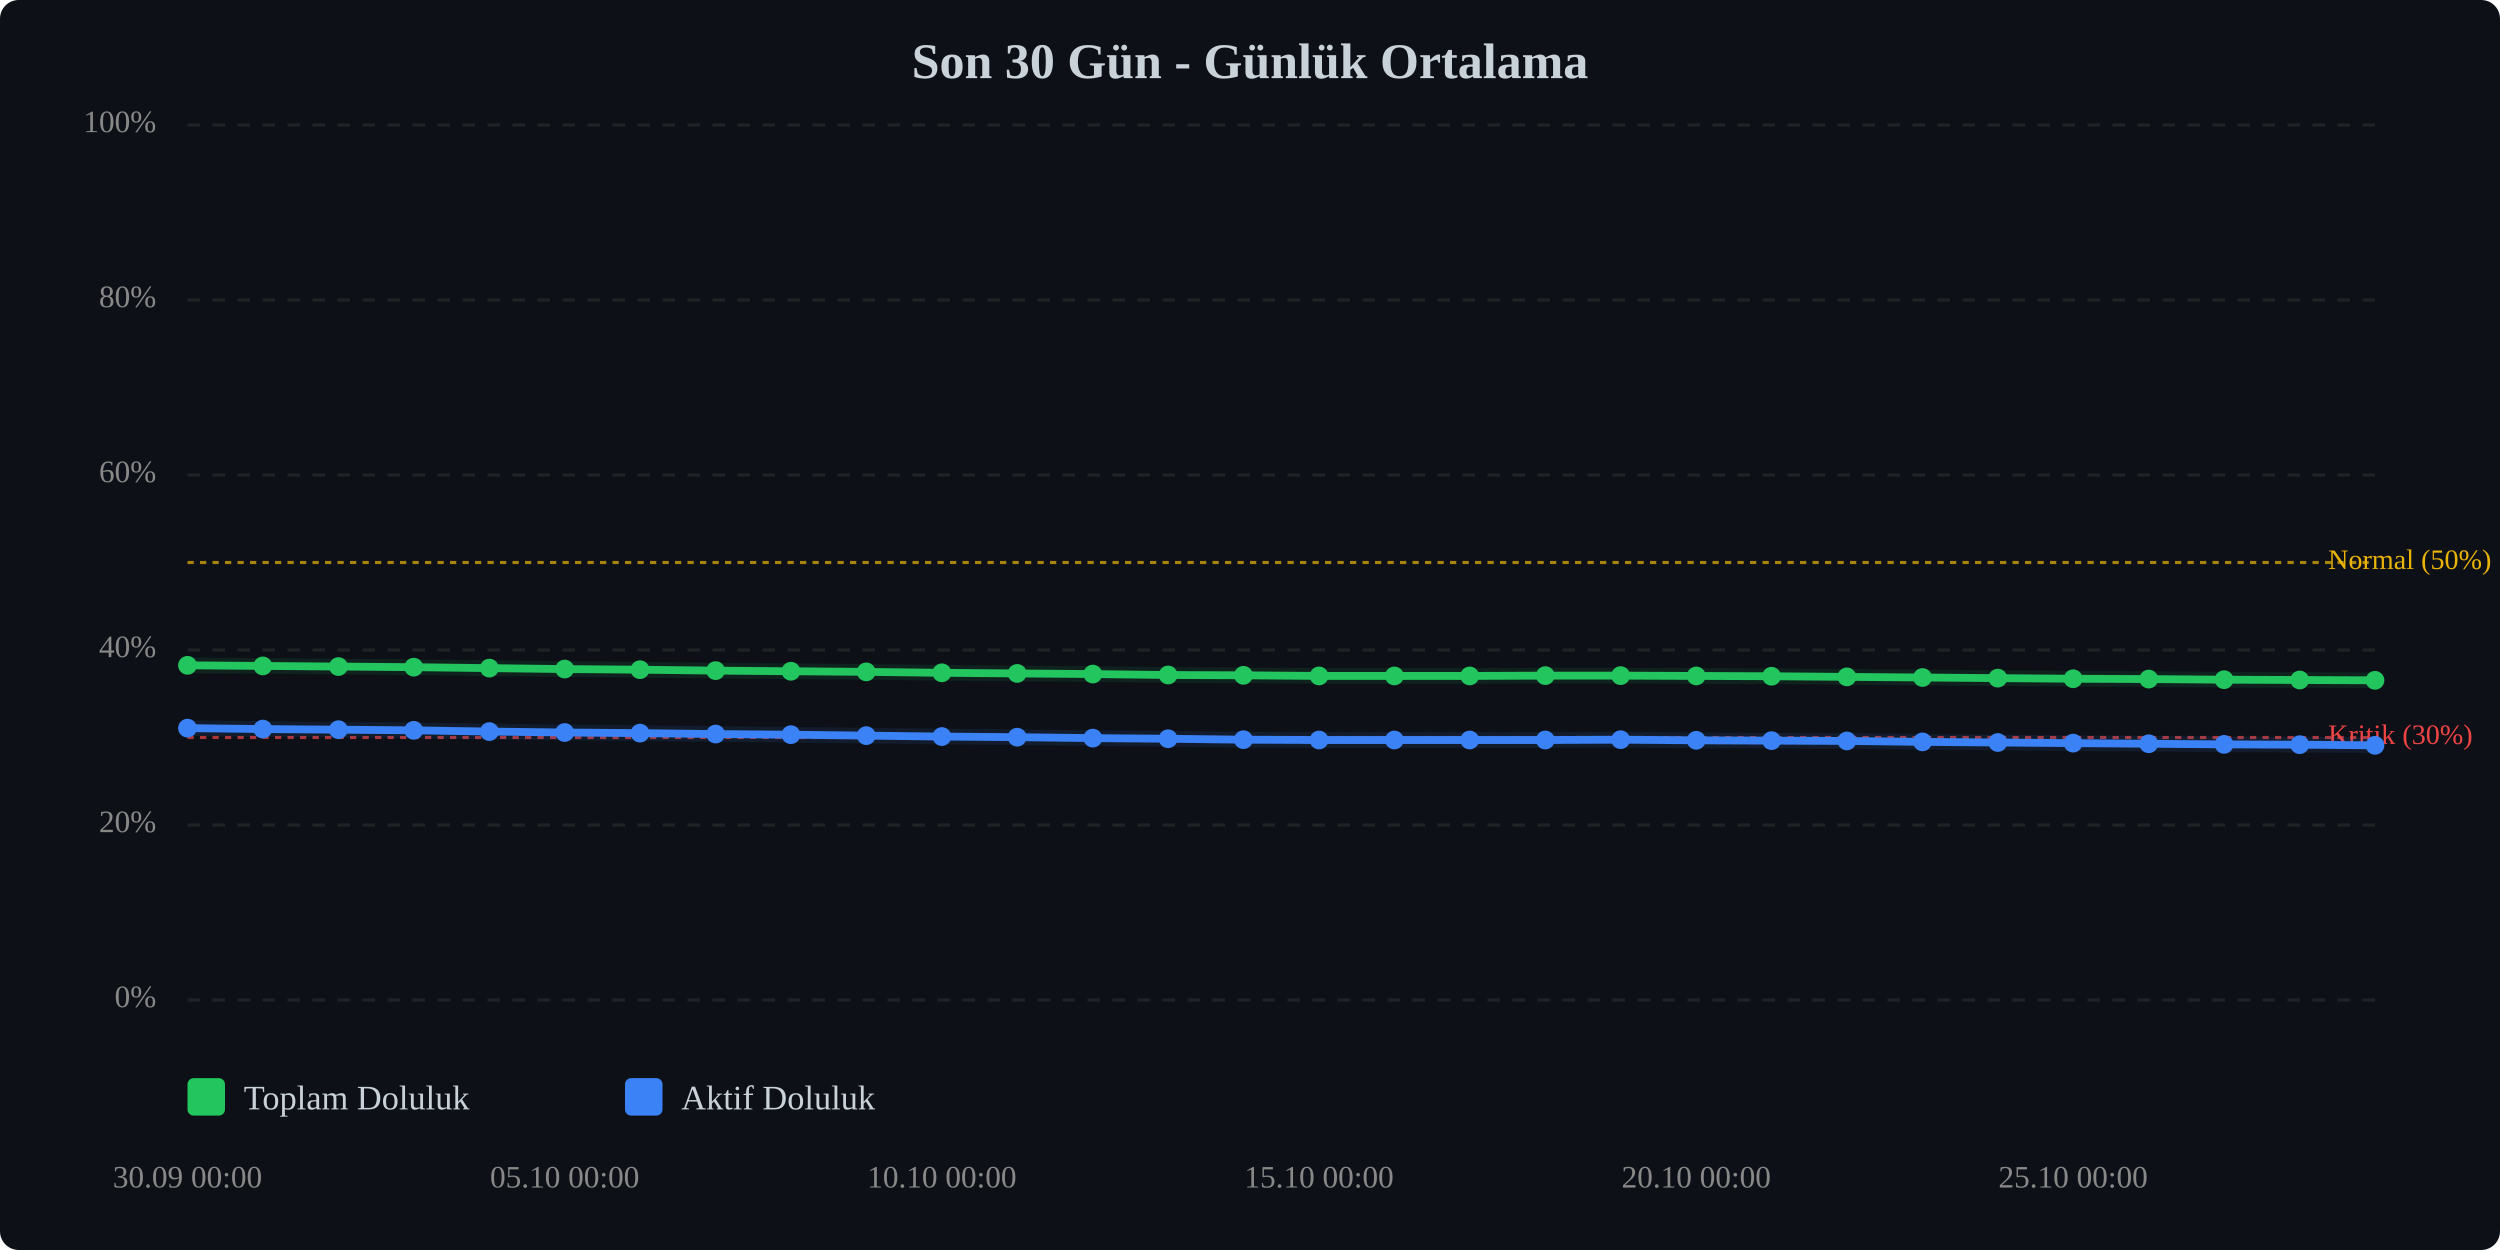
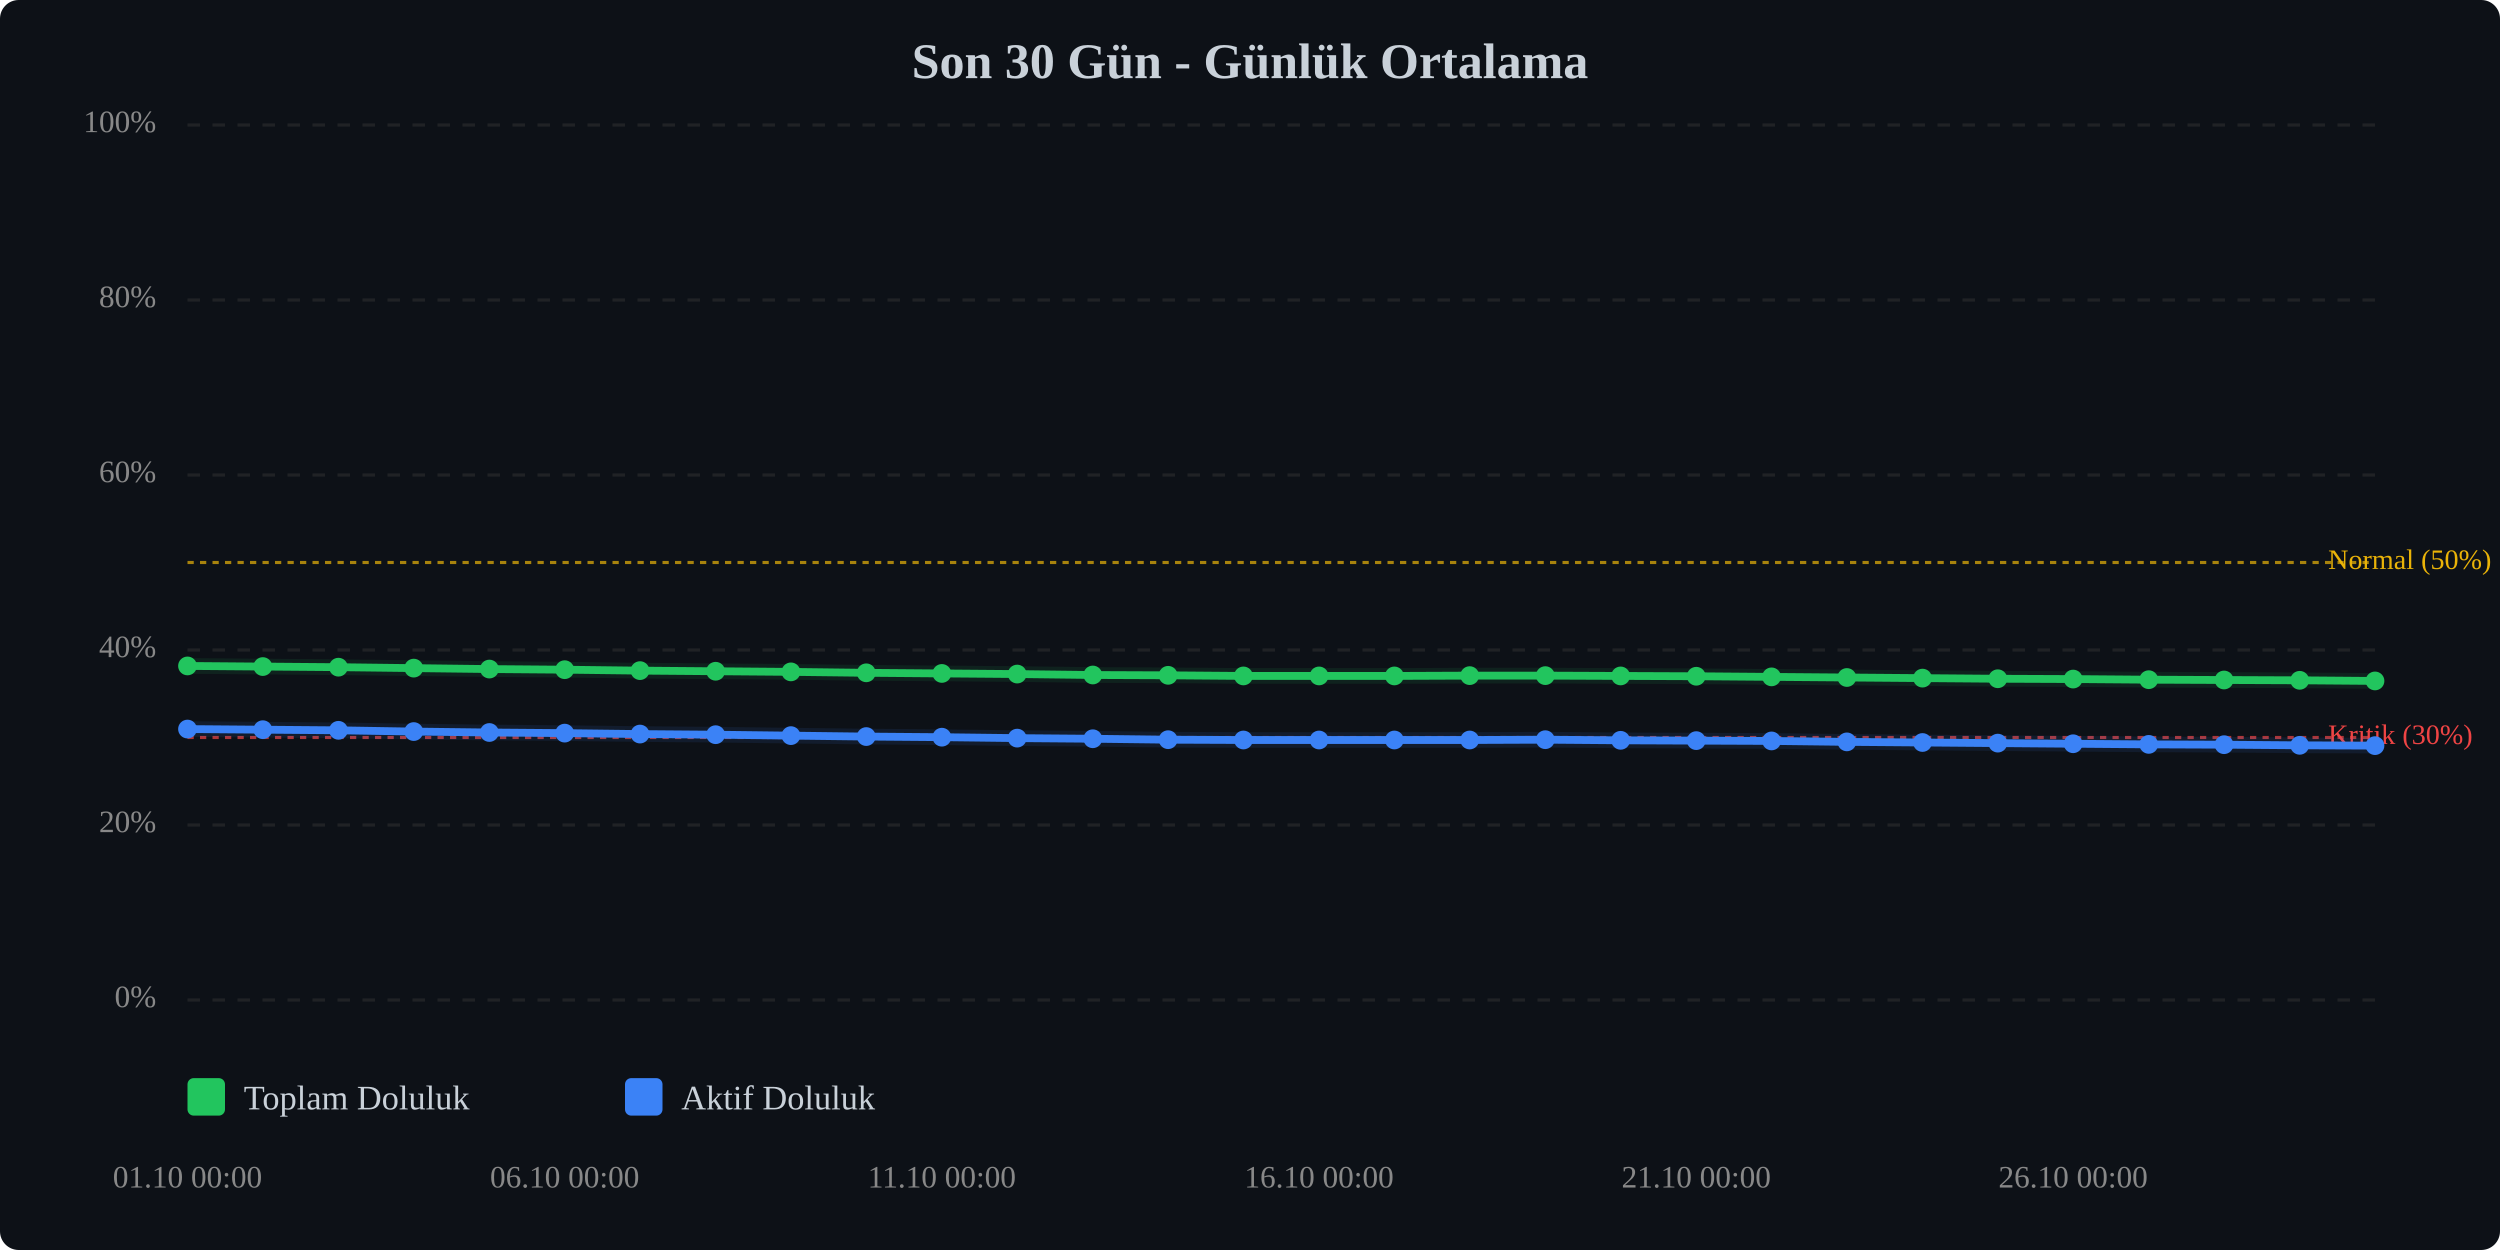
<svg xmlns="http://www.w3.org/2000/svg" viewBox="0 0 800 400" width="100%" style="max-width:800px;">
  <rect width="800" height="400" fill="#0d1117" rx="6" />
  <text x="400.0" y="25" text-anchor="middle" font-size="16" font-weight="bold" fill="#c9d1d9">Son 30 Gün - Günlük Ortalama</text>
  <line x1="60" y1="320.0" x2="760" y2="320.0" stroke="#333" stroke-width="1" stroke-dasharray="4,4" opacity="0.5" />
  <text x="50" y="320.0" text-anchor="end" dominant-baseline="middle" font-size="10" fill="#888">0%</text>
  <line x1="60" y1="264.0" x2="760" y2="264.0" stroke="#333" stroke-width="1" stroke-dasharray="4,4" opacity="0.5" />
  <text x="50" y="264.0" text-anchor="end" dominant-baseline="middle" font-size="10" fill="#888">20%</text>
  <line x1="60" y1="208.0" x2="760" y2="208.0" stroke="#333" stroke-width="1" stroke-dasharray="4,4" opacity="0.5" />
  <text x="50" y="208.0" text-anchor="end" dominant-baseline="middle" font-size="10" fill="#888">40%</text>
  <line x1="60" y1="152.0" x2="760" y2="152.0" stroke="#333" stroke-width="1" stroke-dasharray="4,4" opacity="0.5" />
  <text x="50" y="152.0" text-anchor="end" dominant-baseline="middle" font-size="10" fill="#888">60%</text>
  <line x1="60" y1="96.0" x2="760" y2="96.0" stroke="#333" stroke-width="1" stroke-dasharray="4,4" opacity="0.5" />
  <text x="50" y="96.0" text-anchor="end" dominant-baseline="middle" font-size="10" fill="#888">80%</text>
  <line x1="60" y1="40.0" x2="760" y2="40.0" stroke="#333" stroke-width="1" stroke-dasharray="4,4" opacity="0.5" />
  <text x="50" y="40.0" text-anchor="end" dominant-baseline="middle" font-size="10" fill="#888">100%</text>
  <line x1="60" y1="236.0" x2="760" y2="236.0" stroke="#ef4444" stroke-width="1" stroke-dasharray="2,2" opacity="0.7" />
  <text x="745" y="236.0" dominant-baseline="middle" font-size="9" fill="#ef4444">Kritik (30%)</text>
  <line x1="60" y1="180.0" x2="760" y2="180.0" stroke="#eab308" stroke-width="1" stroke-dasharray="2,2" opacity="0.7" />
  <text x="745" y="180.0" dominant-baseline="middle" font-size="9" fill="#eab308">Normal (50%)</text>
-   <polyline points="60.0,212.9 84.1,213.1 108.3,213.3 132.4,213.5 156.6,213.8 180.7,214.1 204.8,214.3 229.0,214.6 253.1,214.8 277.2,215.0 301.4,215.3 325.5,215.5 349.7,215.7 373.8,216.0 397.9,216.1 422.1,216.3 446.2,216.3 470.3,216.3 494.5,216.2 518.6,216.2 542.8,216.3 566.9,216.4 591.0,216.6 615.2,216.8 639.3,217.0 663.4,217.2 687.6,217.3 711.7,217.5 735.9,217.6 760.0,217.7" fill="none" stroke="#22c55e" stroke-width="2.5" stroke-linecap="round" stroke-linejoin="round" />
-   <polyline points="60.0,212.9 84.1,213.1 108.3,213.3 132.4,213.5 156.6,213.8 180.7,214.1 204.8,214.3 229.0,214.6 253.1,214.8 277.2,215.0 301.4,215.3 325.5,215.5 349.7,215.7 373.8,216.0 397.9,216.1 422.1,216.3 446.2,216.3 470.3,216.3 494.5,216.2 518.6,216.2 542.8,216.3 566.9,216.4 591.0,216.6 615.2,216.8 639.3,217.0 663.4,217.2 687.6,217.3 711.7,217.5 735.9,217.6 760.0,217.7" fill="none" stroke="#22c55e" stroke-width="5" opacity="0.1" stroke-linecap="round" stroke-linejoin="round" />
-   <polyline points="60.0,233.0 84.1,233.3 108.3,233.5 132.4,233.7 156.6,234.1 180.7,234.4 204.8,234.6 229.0,234.9 253.1,235.1 277.2,235.4 301.4,235.7 325.5,235.9 349.7,236.2 373.8,236.4 397.9,236.7 422.1,236.8 446.2,236.8 470.3,236.8 494.5,236.8 518.6,236.7 542.8,236.9 566.9,237.0 591.0,237.1 615.2,237.4 639.3,237.6 663.4,237.8 687.6,238.0 711.7,238.2 735.9,238.3 760.0,238.5" fill="none" stroke="#3b82f6" stroke-width="2.5" stroke-linecap="round" stroke-linejoin="round" />
-   <polyline points="60.0,233.0 84.1,233.3 108.3,233.5 132.4,233.7 156.6,234.1 180.7,234.4 204.8,234.6 229.0,234.9 253.1,235.1 277.2,235.4 301.4,235.7 325.5,235.9 349.7,236.2 373.8,236.4 397.9,236.7 422.1,236.8 446.2,236.8 470.3,236.8 494.5,236.8 518.6,236.7 542.8,236.9 566.9,237.0 591.0,237.1 615.2,237.4 639.3,237.6 663.4,237.8 687.6,238.0 711.7,238.2 735.9,238.3 760.0,238.5" fill="none" stroke="#3b82f6" stroke-width="5" opacity="0.1" stroke-linecap="round" stroke-linejoin="round" />
-   <circle cx="60.0" cy="212.9" r="3" fill="#22c55e" />
-   <circle cx="84.1" cy="213.1" r="3" fill="#22c55e" />
-   <circle cx="108.3" cy="213.3" r="3" fill="#22c55e" />
-   <circle cx="132.4" cy="213.5" r="3" fill="#22c55e" />
-   <circle cx="156.6" cy="213.8" r="3" fill="#22c55e" />
-   <circle cx="180.7" cy="214.1" r="3" fill="#22c55e" />
-   <circle cx="204.8" cy="214.3" r="3" fill="#22c55e" />
-   <circle cx="229.0" cy="214.6" r="3" fill="#22c55e" />
-   <circle cx="253.1" cy="214.8" r="3" fill="#22c55e" />
-   <circle cx="277.2" cy="215.0" r="3" fill="#22c55e" />
-   <circle cx="301.4" cy="215.3" r="3" fill="#22c55e" />
-   <circle cx="325.5" cy="215.5" r="3" fill="#22c55e" />
-   <circle cx="349.7" cy="215.7" r="3" fill="#22c55e" />
-   <circle cx="373.8" cy="216.0" r="3" fill="#22c55e" />
-   <circle cx="397.9" cy="216.1" r="3" fill="#22c55e" />
+   <polyline points="60.0,213.1 84.1,213.3 108.3,213.5 132.4,213.8 156.6,214.1 180.7,214.3 204.8,214.6 229.0,214.8 253.1,215.0 277.2,215.3 301.4,215.5 325.5,215.7 349.7,216.0 373.8,216.1 397.9,216.3 422.1,216.3 446.2,216.3 470.3,216.2 494.5,216.2 518.6,216.3 542.8,216.4 566.9,216.6 591.0,216.8 615.2,217.0 639.3,217.2 663.4,217.3 687.6,217.5 711.7,217.6 735.9,217.7 760.0,217.9" fill="none" stroke="#22c55e" stroke-width="2.5" stroke-linecap="round" stroke-linejoin="round" />
+   <polyline points="60.0,213.1 84.1,213.3 108.3,213.5 132.4,213.8 156.6,214.1 180.7,214.3 204.8,214.6 229.0,214.8 253.1,215.0 277.2,215.3 301.4,215.5 325.5,215.7 349.7,216.0 373.8,216.1 397.9,216.3 422.1,216.3 446.2,216.3 470.3,216.2 494.5,216.2 518.6,216.3 542.8,216.4 566.9,216.6 591.0,216.8 615.2,217.0 639.3,217.2 663.4,217.3 687.6,217.5 711.7,217.6 735.9,217.7 760.0,217.9" fill="none" stroke="#22c55e" stroke-width="5" opacity="0.1" stroke-linecap="round" stroke-linejoin="round" />
+   <polyline points="60.0,233.3 84.1,233.5 108.3,233.7 132.4,234.1 156.6,234.4 180.7,234.6 204.8,234.9 229.0,235.1 253.1,235.4 277.2,235.7 301.4,235.9 325.5,236.2 349.7,236.4 373.8,236.7 397.9,236.8 422.1,236.8 446.2,236.8 470.3,236.8 494.5,236.7 518.6,236.9 542.8,237.0 566.9,237.1 591.0,237.4 615.2,237.6 639.3,237.8 663.4,238.0 687.6,238.2 711.7,238.3 735.9,238.5 760.0,238.6" fill="none" stroke="#3b82f6" stroke-width="2.5" stroke-linecap="round" stroke-linejoin="round" />
+   <polyline points="60.0,233.3 84.1,233.5 108.3,233.7 132.4,234.1 156.6,234.4 180.7,234.6 204.8,234.9 229.0,235.1 253.1,235.4 277.2,235.7 301.4,235.9 325.5,236.2 349.7,236.4 373.8,236.7 397.9,236.8 422.1,236.8 446.2,236.8 470.3,236.8 494.5,236.7 518.6,236.9 542.8,237.0 566.9,237.1 591.0,237.4 615.2,237.6 639.3,237.8 663.4,238.0 687.6,238.2 711.7,238.3 735.9,238.5 760.0,238.6" fill="none" stroke="#3b82f6" stroke-width="5" opacity="0.1" stroke-linecap="round" stroke-linejoin="round" />
+   <circle cx="60.0" cy="213.1" r="3" fill="#22c55e" />
+   <circle cx="84.1" cy="213.3" r="3" fill="#22c55e" />
+   <circle cx="108.3" cy="213.5" r="3" fill="#22c55e" />
+   <circle cx="132.4" cy="213.8" r="3" fill="#22c55e" />
+   <circle cx="156.6" cy="214.1" r="3" fill="#22c55e" />
+   <circle cx="180.7" cy="214.3" r="3" fill="#22c55e" />
+   <circle cx="204.8" cy="214.6" r="3" fill="#22c55e" />
+   <circle cx="229.0" cy="214.8" r="3" fill="#22c55e" />
+   <circle cx="253.1" cy="215.0" r="3" fill="#22c55e" />
+   <circle cx="277.2" cy="215.3" r="3" fill="#22c55e" />
+   <circle cx="301.4" cy="215.5" r="3" fill="#22c55e" />
+   <circle cx="325.5" cy="215.7" r="3" fill="#22c55e" />
+   <circle cx="349.7" cy="216.0" r="3" fill="#22c55e" />
+   <circle cx="373.8" cy="216.1" r="3" fill="#22c55e" />
+   <circle cx="397.9" cy="216.3" r="3" fill="#22c55e" />
  <circle cx="422.1" cy="216.3" r="3" fill="#22c55e" />
  <circle cx="446.2" cy="216.3" r="3" fill="#22c55e" />
-   <circle cx="470.3" cy="216.3" r="3" fill="#22c55e" />
+   <circle cx="470.3" cy="216.2" r="3" fill="#22c55e" />
  <circle cx="494.5" cy="216.2" r="3" fill="#22c55e" />
-   <circle cx="518.6" cy="216.2" r="3" fill="#22c55e" />
-   <circle cx="542.8" cy="216.3" r="3" fill="#22c55e" />
-   <circle cx="566.9" cy="216.4" r="3" fill="#22c55e" />
-   <circle cx="591.0" cy="216.6" r="3" fill="#22c55e" />
-   <circle cx="615.2" cy="216.8" r="3" fill="#22c55e" />
-   <circle cx="639.3" cy="217.0" r="3" fill="#22c55e" />
-   <circle cx="663.4" cy="217.2" r="3" fill="#22c55e" />
-   <circle cx="687.6" cy="217.3" r="3" fill="#22c55e" />
-   <circle cx="711.7" cy="217.5" r="3" fill="#22c55e" />
-   <circle cx="735.9" cy="217.6" r="3" fill="#22c55e" />
-   <circle cx="760.0" cy="217.7" r="3" fill="#22c55e" />
-   <circle cx="60.0" cy="233.0" r="3" fill="#3b82f6" />
-   <circle cx="84.1" cy="233.3" r="3" fill="#3b82f6" />
-   <circle cx="108.3" cy="233.5" r="3" fill="#3b82f6" />
-   <circle cx="132.4" cy="233.7" r="3" fill="#3b82f6" />
-   <circle cx="156.6" cy="234.1" r="3" fill="#3b82f6" />
-   <circle cx="180.7" cy="234.4" r="3" fill="#3b82f6" />
-   <circle cx="204.8" cy="234.6" r="3" fill="#3b82f6" />
-   <circle cx="229.0" cy="234.9" r="3" fill="#3b82f6" />
-   <circle cx="253.1" cy="235.1" r="3" fill="#3b82f6" />
-   <circle cx="277.2" cy="235.4" r="3" fill="#3b82f6" />
-   <circle cx="301.4" cy="235.7" r="3" fill="#3b82f6" />
-   <circle cx="325.5" cy="235.9" r="3" fill="#3b82f6" />
-   <circle cx="349.7" cy="236.2" r="3" fill="#3b82f6" />
-   <circle cx="373.8" cy="236.4" r="3" fill="#3b82f6" />
-   <circle cx="397.9" cy="236.7" r="3" fill="#3b82f6" />
+   <circle cx="518.6" cy="216.3" r="3" fill="#22c55e" />
+   <circle cx="542.8" cy="216.4" r="3" fill="#22c55e" />
+   <circle cx="566.9" cy="216.6" r="3" fill="#22c55e" />
+   <circle cx="591.0" cy="216.8" r="3" fill="#22c55e" />
+   <circle cx="615.2" cy="217.0" r="3" fill="#22c55e" />
+   <circle cx="639.3" cy="217.2" r="3" fill="#22c55e" />
+   <circle cx="663.4" cy="217.3" r="3" fill="#22c55e" />
+   <circle cx="687.6" cy="217.5" r="3" fill="#22c55e" />
+   <circle cx="711.7" cy="217.6" r="3" fill="#22c55e" />
+   <circle cx="735.9" cy="217.7" r="3" fill="#22c55e" />
+   <circle cx="760.0" cy="217.9" r="3" fill="#22c55e" />
+   <circle cx="60.0" cy="233.3" r="3" fill="#3b82f6" />
+   <circle cx="84.1" cy="233.5" r="3" fill="#3b82f6" />
+   <circle cx="108.3" cy="233.7" r="3" fill="#3b82f6" />
+   <circle cx="132.4" cy="234.1" r="3" fill="#3b82f6" />
+   <circle cx="156.6" cy="234.4" r="3" fill="#3b82f6" />
+   <circle cx="180.7" cy="234.6" r="3" fill="#3b82f6" />
+   <circle cx="204.8" cy="234.9" r="3" fill="#3b82f6" />
+   <circle cx="229.0" cy="235.1" r="3" fill="#3b82f6" />
+   <circle cx="253.1" cy="235.4" r="3" fill="#3b82f6" />
+   <circle cx="277.2" cy="235.7" r="3" fill="#3b82f6" />
+   <circle cx="301.4" cy="235.9" r="3" fill="#3b82f6" />
+   <circle cx="325.5" cy="236.2" r="3" fill="#3b82f6" />
+   <circle cx="349.7" cy="236.4" r="3" fill="#3b82f6" />
+   <circle cx="373.8" cy="236.7" r="3" fill="#3b82f6" />
+   <circle cx="397.9" cy="236.8" r="3" fill="#3b82f6" />
  <circle cx="422.1" cy="236.8" r="3" fill="#3b82f6" />
  <circle cx="446.2" cy="236.8" r="3" fill="#3b82f6" />
  <circle cx="470.3" cy="236.8" r="3" fill="#3b82f6" />
-   <circle cx="494.5" cy="236.8" r="3" fill="#3b82f6" />
-   <circle cx="518.6" cy="236.7" r="3" fill="#3b82f6" />
-   <circle cx="542.8" cy="236.9" r="3" fill="#3b82f6" />
-   <circle cx="566.9" cy="237.0" r="3" fill="#3b82f6" />
-   <circle cx="591.0" cy="237.1" r="3" fill="#3b82f6" />
-   <circle cx="615.2" cy="237.4" r="3" fill="#3b82f6" />
-   <circle cx="639.3" cy="237.6" r="3" fill="#3b82f6" />
-   <circle cx="663.4" cy="237.8" r="3" fill="#3b82f6" />
-   <circle cx="687.6" cy="238.0" r="3" fill="#3b82f6" />
-   <circle cx="711.7" cy="238.2" r="3" fill="#3b82f6" />
-   <circle cx="735.9" cy="238.3" r="3" fill="#3b82f6" />
-   <circle cx="760.0" cy="238.5" r="3" fill="#3b82f6" />
-   <text x="60.0" y="380" text-anchor="middle" font-size="10" fill="#888">30.09 00:00</text>
-   <text x="180.7" y="380" text-anchor="middle" font-size="10" fill="#888">05.10 00:00</text>
-   <text x="301.4" y="380" text-anchor="middle" font-size="10" fill="#888">10.10 00:00</text>
-   <text x="422.1" y="380" text-anchor="middle" font-size="10" fill="#888">15.10 00:00</text>
-   <text x="542.8" y="380" text-anchor="middle" font-size="10" fill="#888">20.10 00:00</text>
-   <text x="663.4" y="380" text-anchor="middle" font-size="10" fill="#888">25.10 00:00</text>
+   <circle cx="494.5" cy="236.7" r="3" fill="#3b82f6" />
+   <circle cx="518.6" cy="236.9" r="3" fill="#3b82f6" />
+   <circle cx="542.8" cy="237.0" r="3" fill="#3b82f6" />
+   <circle cx="566.9" cy="237.1" r="3" fill="#3b82f6" />
+   <circle cx="591.0" cy="237.4" r="3" fill="#3b82f6" />
+   <circle cx="615.2" cy="237.6" r="3" fill="#3b82f6" />
+   <circle cx="639.3" cy="237.8" r="3" fill="#3b82f6" />
+   <circle cx="663.4" cy="238.0" r="3" fill="#3b82f6" />
+   <circle cx="687.6" cy="238.2" r="3" fill="#3b82f6" />
+   <circle cx="711.7" cy="238.3" r="3" fill="#3b82f6" />
+   <circle cx="735.9" cy="238.5" r="3" fill="#3b82f6" />
+   <circle cx="760.0" cy="238.6" r="3" fill="#3b82f6" />
+   <text x="60.0" y="380" text-anchor="middle" font-size="10" fill="#888">01.10 00:00</text>
+   <text x="180.7" y="380" text-anchor="middle" font-size="10" fill="#888">06.10 00:00</text>
+   <text x="301.4" y="380" text-anchor="middle" font-size="10" fill="#888">11.10 00:00</text>
+   <text x="422.1" y="380" text-anchor="middle" font-size="10" fill="#888">16.10 00:00</text>
+   <text x="542.8" y="380" text-anchor="middle" font-size="10" fill="#888">21.10 00:00</text>
+   <text x="663.4" y="380" text-anchor="middle" font-size="10" fill="#888">26.10 00:00</text>
  <g transform="translate(60, 345)">
    <rect x="0" y="0" width="12" height="12" fill="#22c55e" rx="2" />
    <text x="18" y="10" font-size="11" fill="#c9d1d9">Toplam Doluluk</text>
    <rect x="140" y="0" width="12" height="12" fill="#3b82f6" rx="2" />
    <text x="158" y="10" font-size="11" fill="#c9d1d9">Aktif Doluluk</text>
  </g>
</svg>
